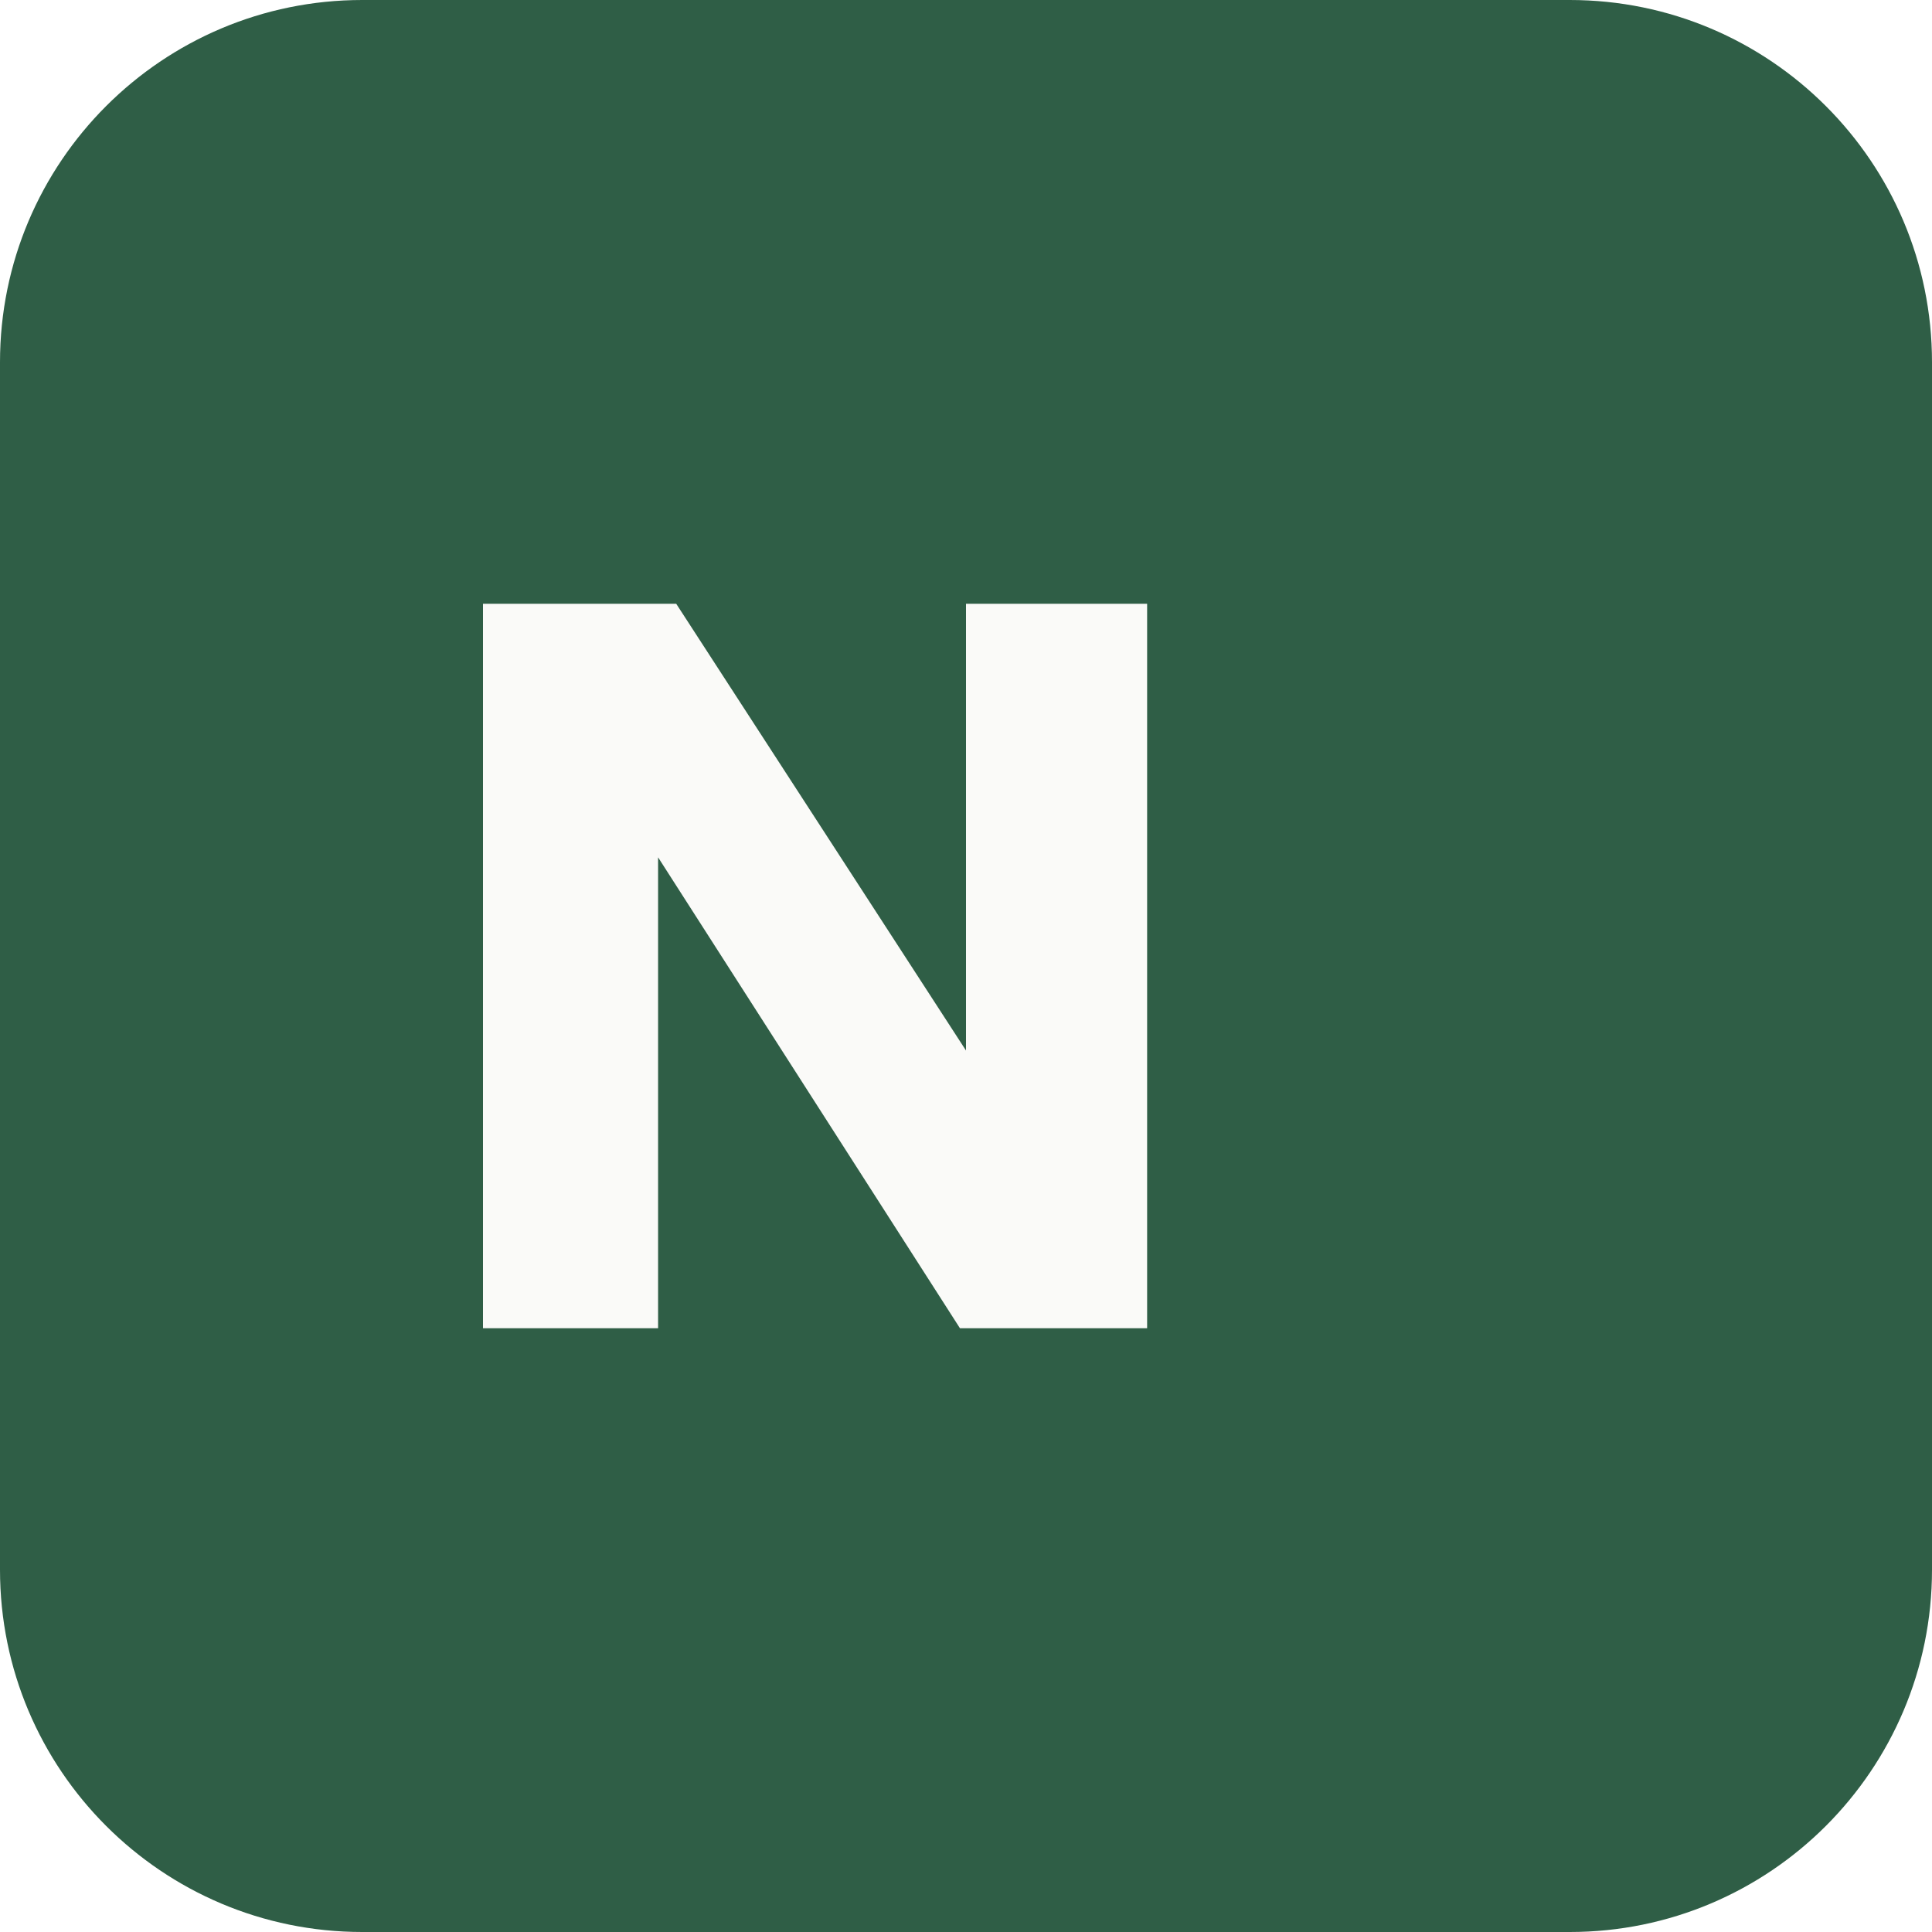
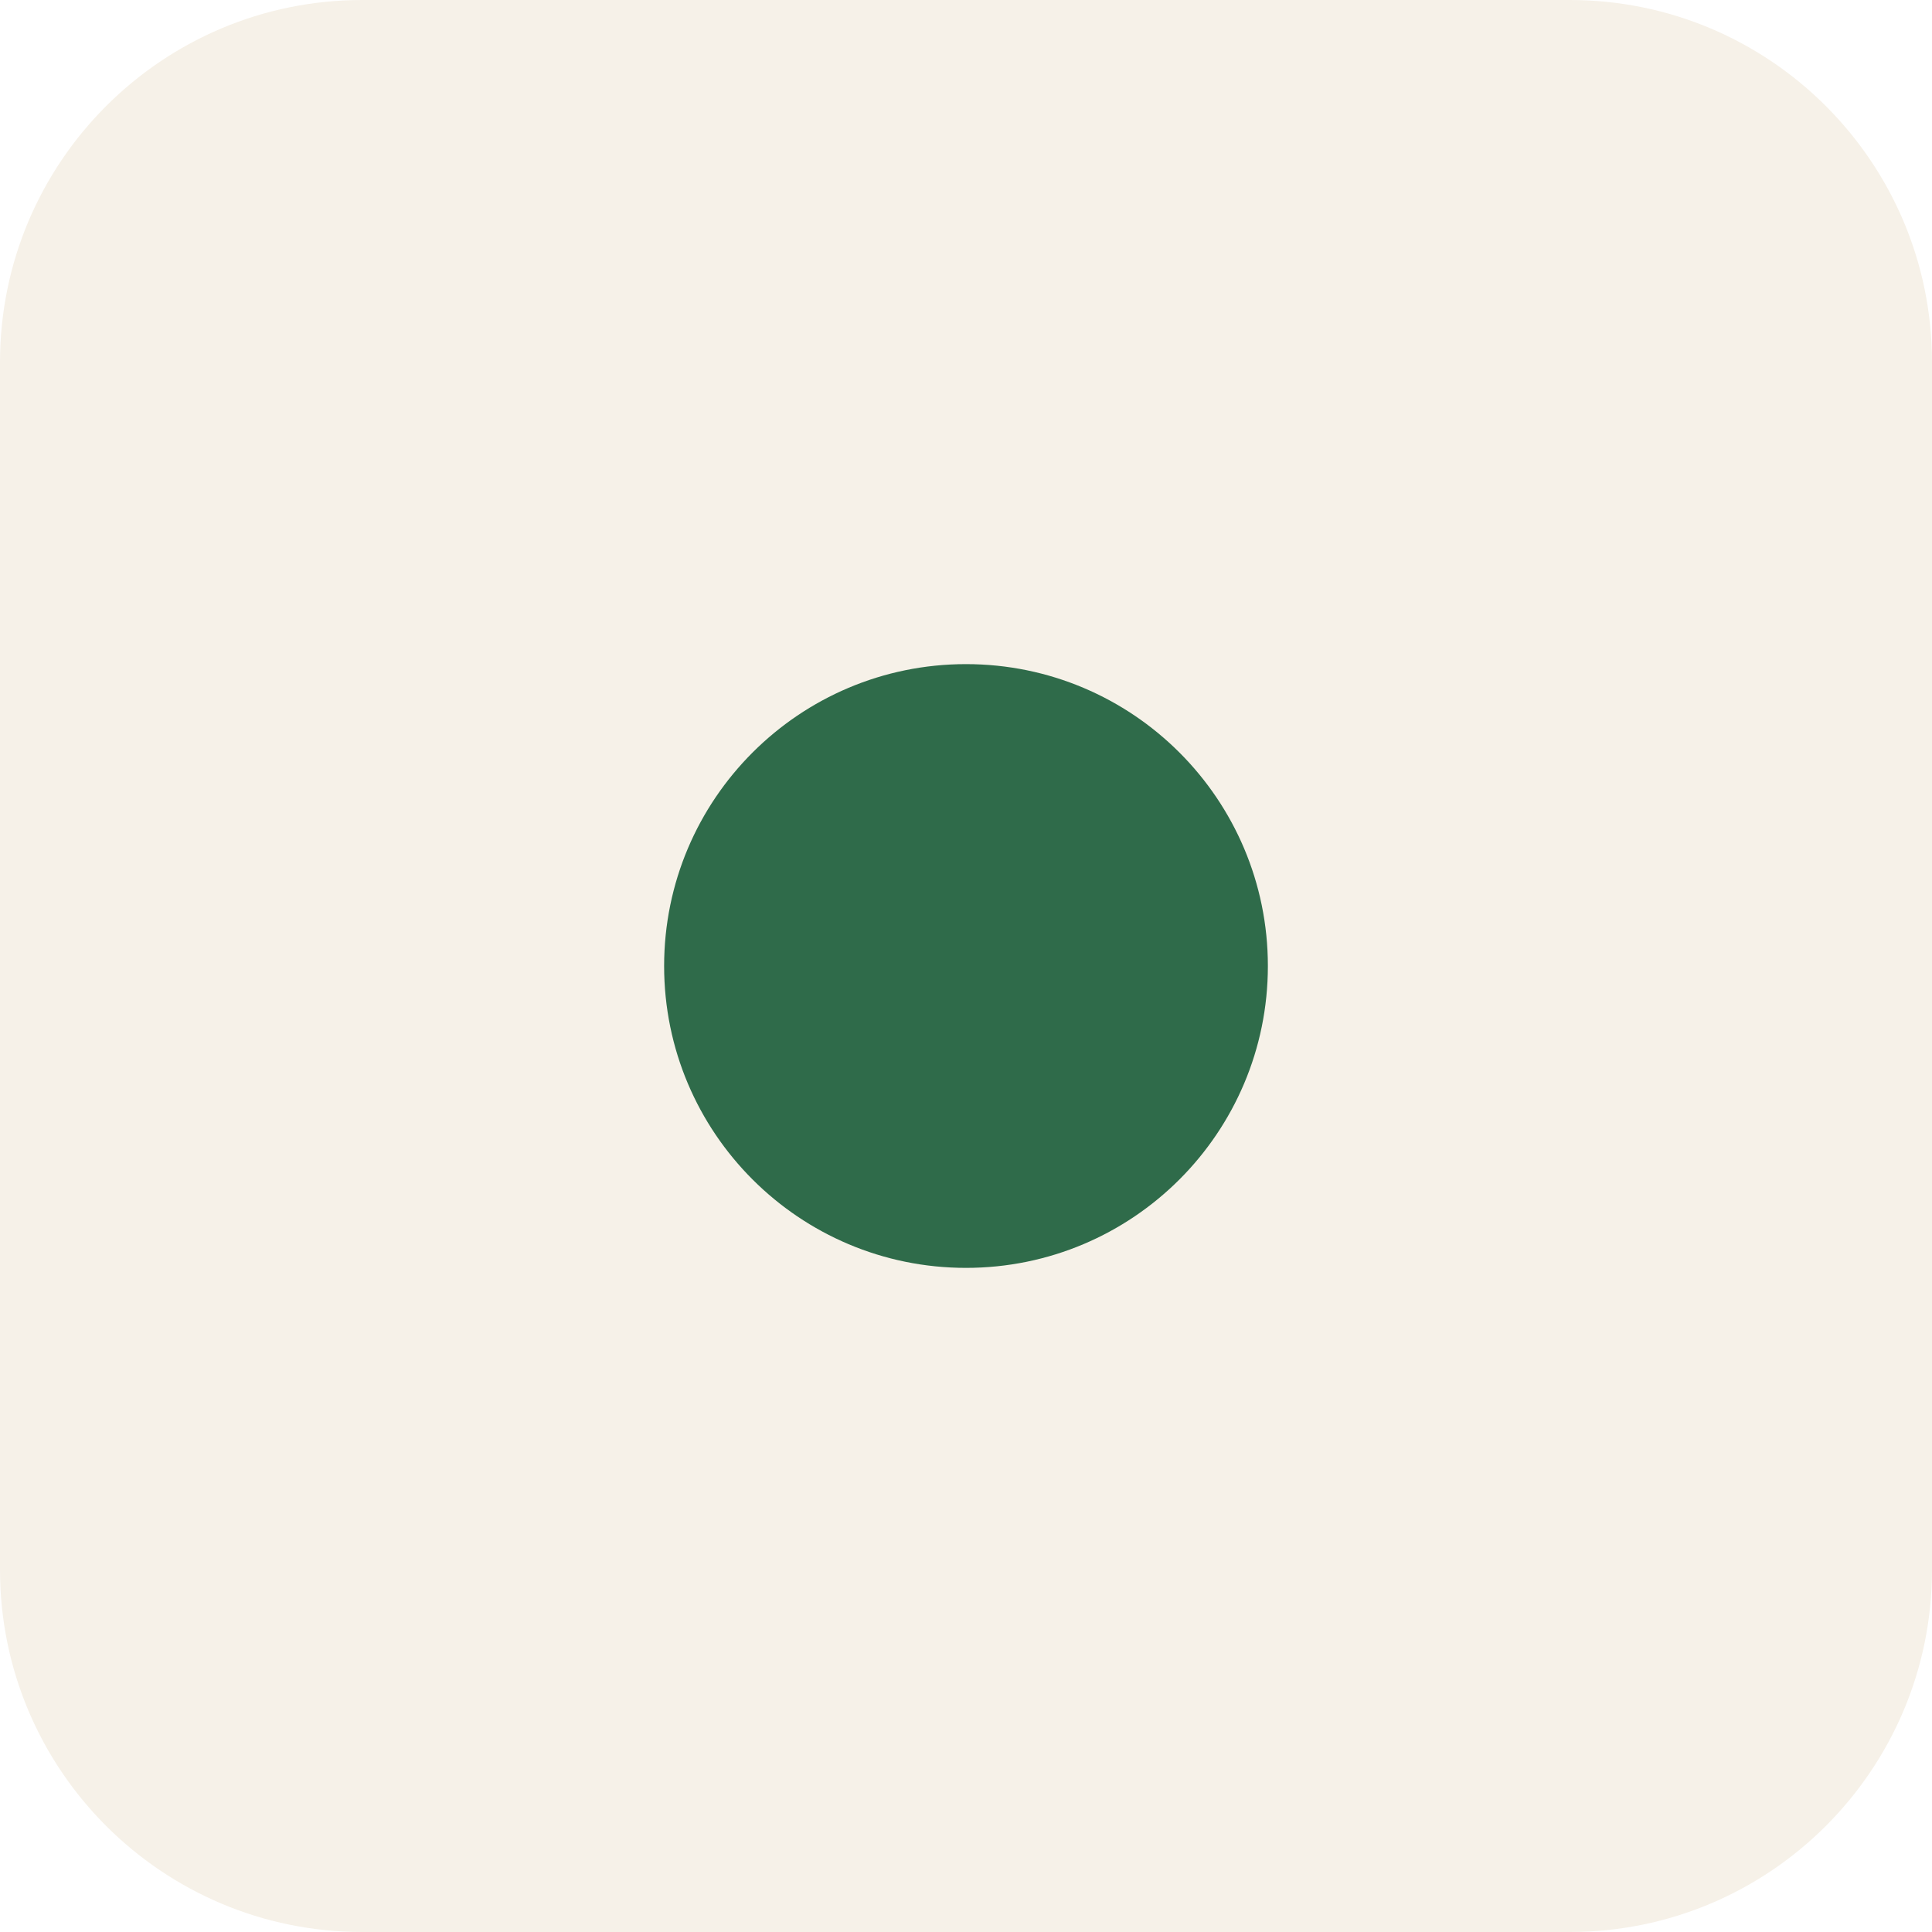
<svg xmlns="http://www.w3.org/2000/svg" viewBox="0 0 32 32" fill="none">
-   <rect width="32" height="32" rx="6" fill="#2f5e46" />
-   <path d="M8 22V10h3.2l4.8 7.4V10H19v12h-3.1l-5-7.8V22H8z" fill="#fafaf8" />
+   <rect width="32" height="32" rx="6" fill="#f6f1e8" />
+   <circle cx="16" cy="16" r="5" fill="#2f6b4a" />
</svg>
